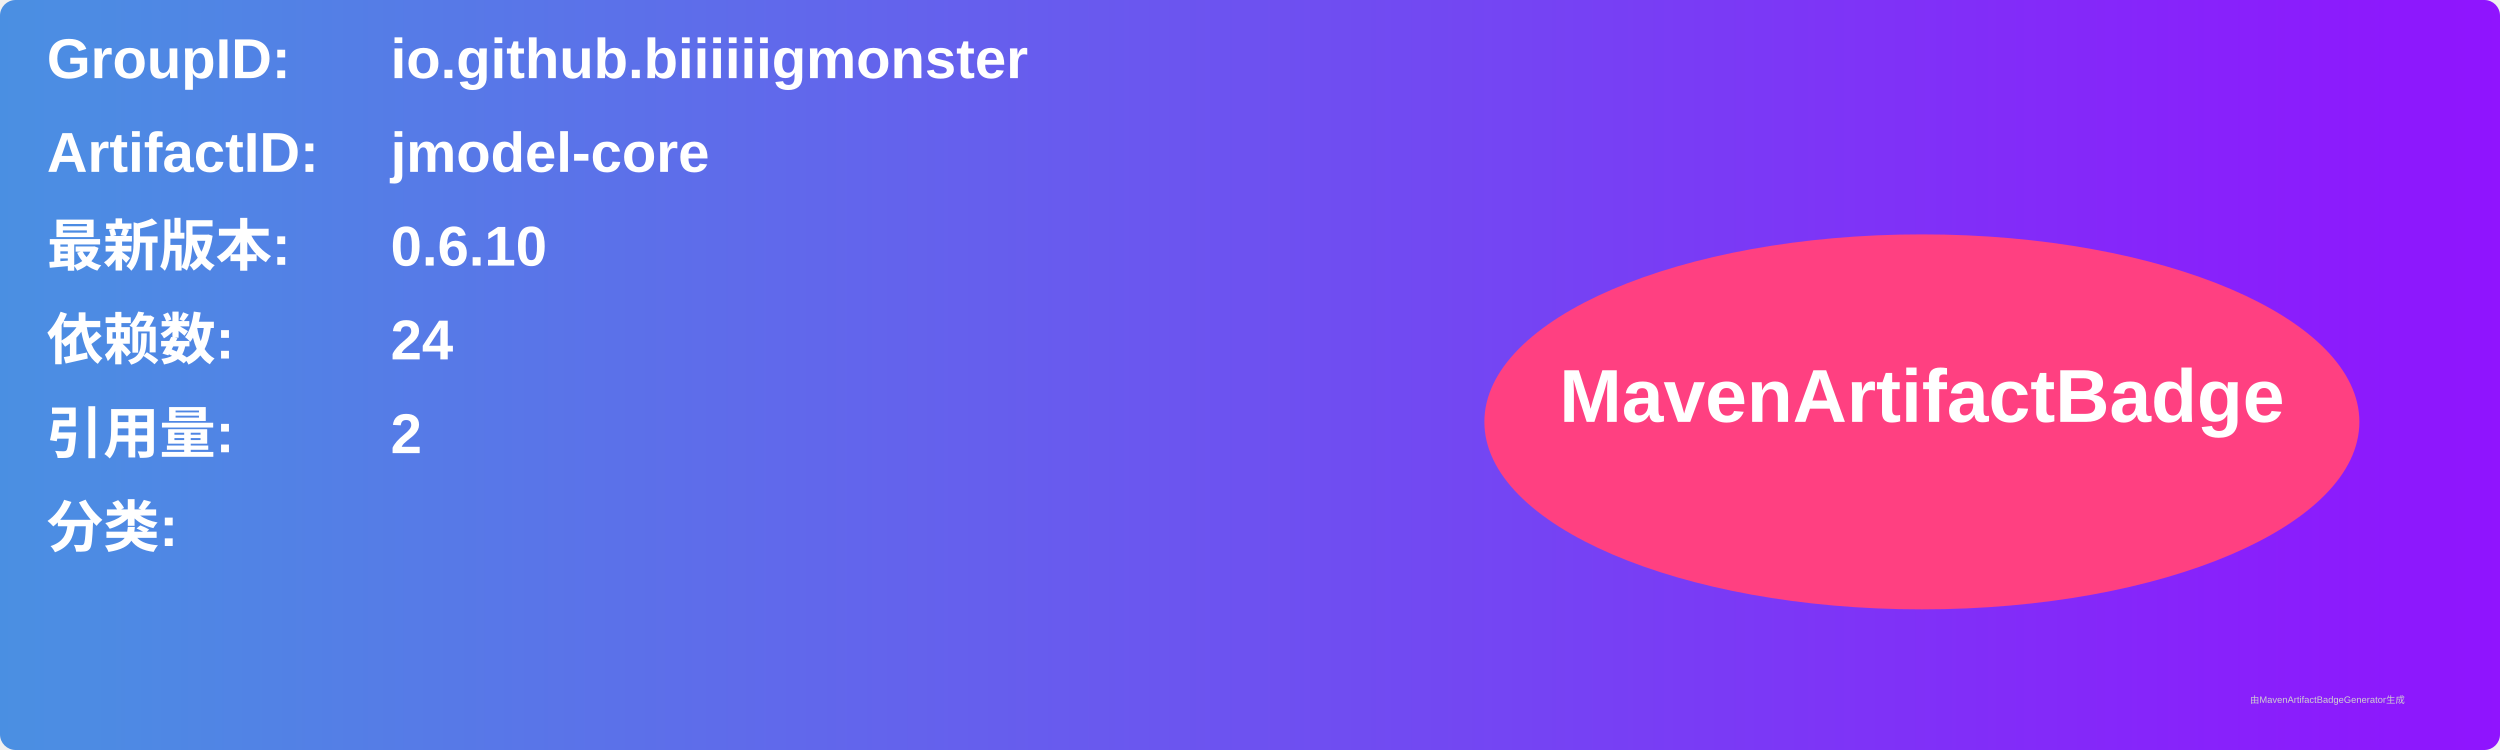
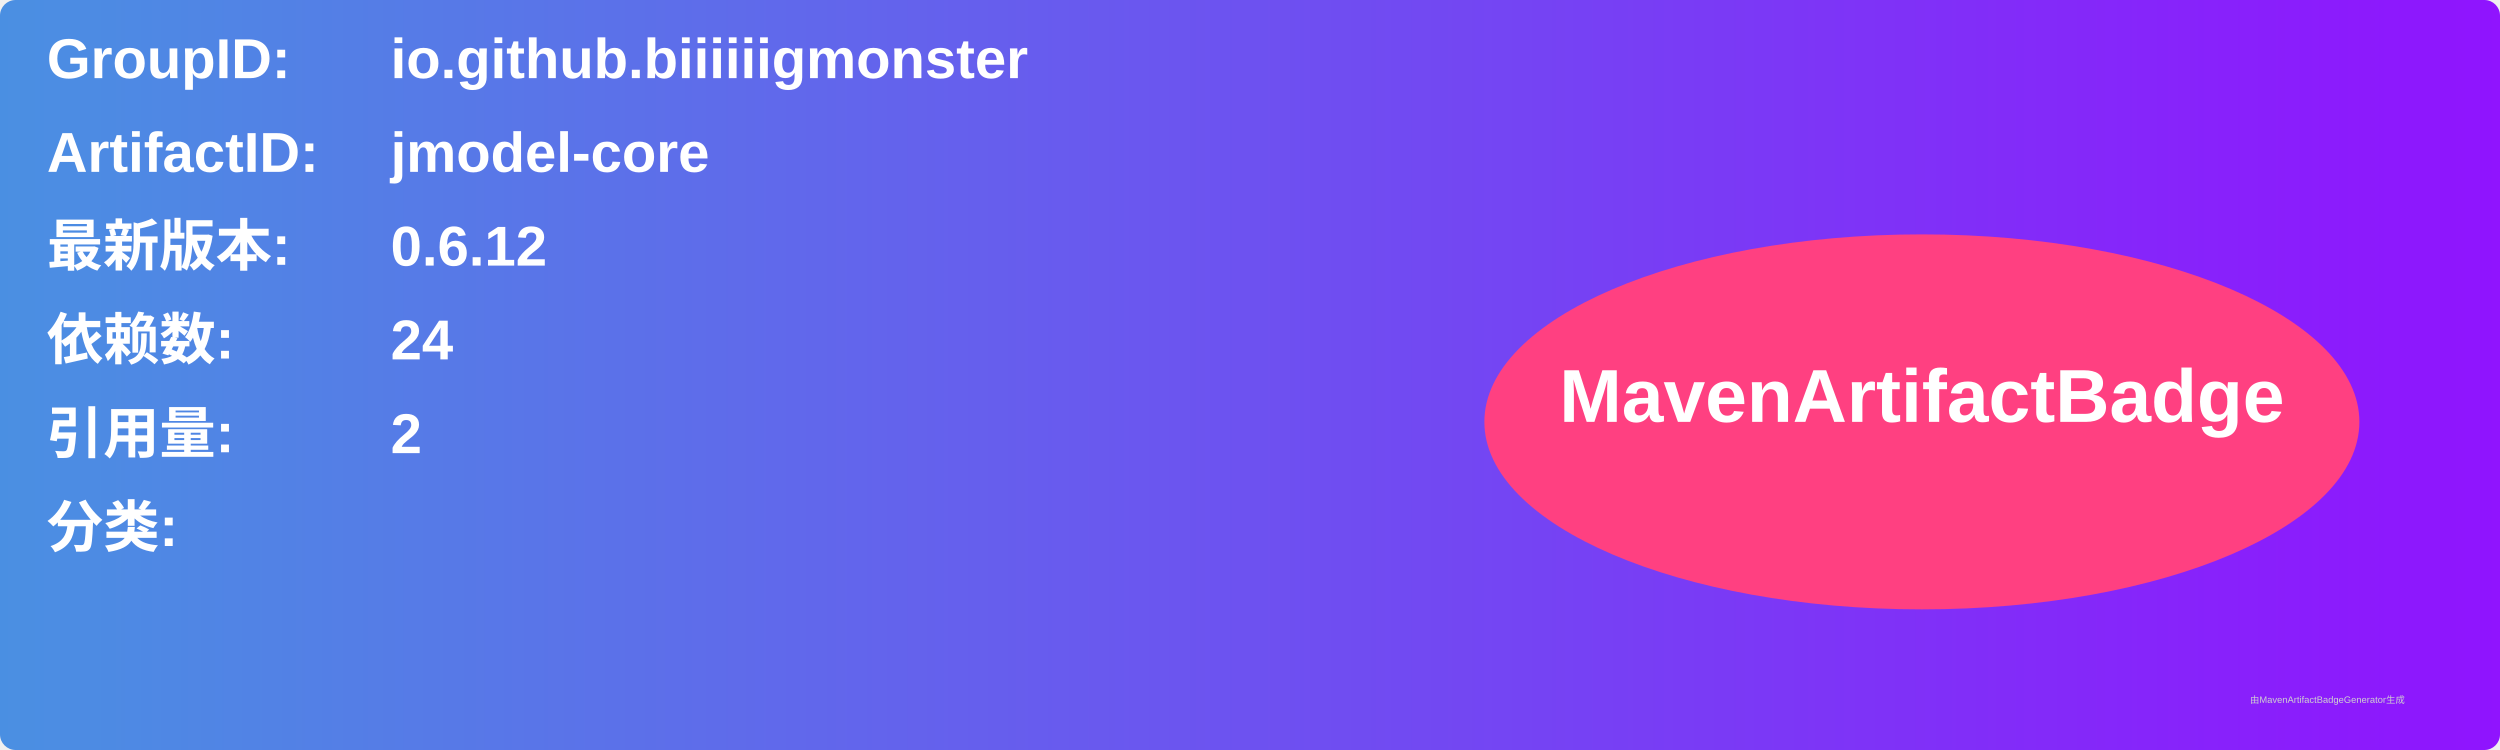
<svg xmlns="http://www.w3.org/2000/svg" width="800" height="240" viewBox="0 0 800 240">
  <linearGradient id="grad" x1="0%" y1="0%" x2="100%" y2="0%">
    <stop offset="0%" stop-color="#4a90e2" />
    <stop offset="100%" stop-color="#9013fe" />
  </linearGradient>
  <rect width="100%" height="100%" rx="5" ry="5" fill="url(#grad)" />
  <g transform="translate(15, 15)">
    <text x="0" y="10" font-family="Arial" font-size="18" fill="white" font-weight="bold" width="260">GroupID:</text>
    <text x="110" y="10" font-family="Arial" font-size="18" fill="white" font-weight="bold" width="460">io.github.biiiiiigmonster</text>
    <text x="0" y="40" font-family="Arial" font-size="18" fill="white" font-weight="bold" width="260">ArtifactID:</text>
    <text x="110" y="40" font-family="Arial" font-size="18" fill="white" font-weight="bold" width="460">jmodel-core</text>
    <text x="0" y="70" font-family="Arial" font-size="18" fill="white" font-weight="bold">最新版本:</text>
    <text x="110" y="70" font-family="Arial" font-size="18" fill="white" font-weight="bold">
-       <tspan font-weight="bold">0.6.10</tspan>
+       <tspan font-weight="bold">0.6.12</tspan>
    </text>
    <text x="0" y="100" font-family="Arial" font-size="18" fill="white" font-weight="bold">依赖数: </text>
    <text x="110" y="100" font-family="Arial" font-size="18" fill="white">
      <tspan font-weight="bold">24</tspan>
    </text>
    <text x="0" y="130" font-family="Arial" font-size="18" fill="white" font-weight="bold">引用量: </text>
    <text x="110" y="130" font-family="Arial" font-size="18" fill="white">
      <tspan font-weight="bold">2</tspan>
    </text>
    <text x="0" y="160" font-family="Arial" font-size="18" fill="white" font-weight="bold">分类:</text>
    <text x="10" y="190" font-family="Arial" font-size="10" fill="white">
      <tspan font-weight="bold" />
    </text>
    <ellipse cx="600" cy="120" rx="140" ry="60" fill="#ff4081" />
    <text x="600" y="120" text-anchor="middle" font-family="Arial" font-size="24" fill="white" font-weight="bold">MavenArtifactBadge</text>
  </g>
  <text x="720" y="225" font-family="Arial" font-size="3" fill="#d0d0d0">由MavenArtifactBadgeGenerator生成</text>
</svg>
